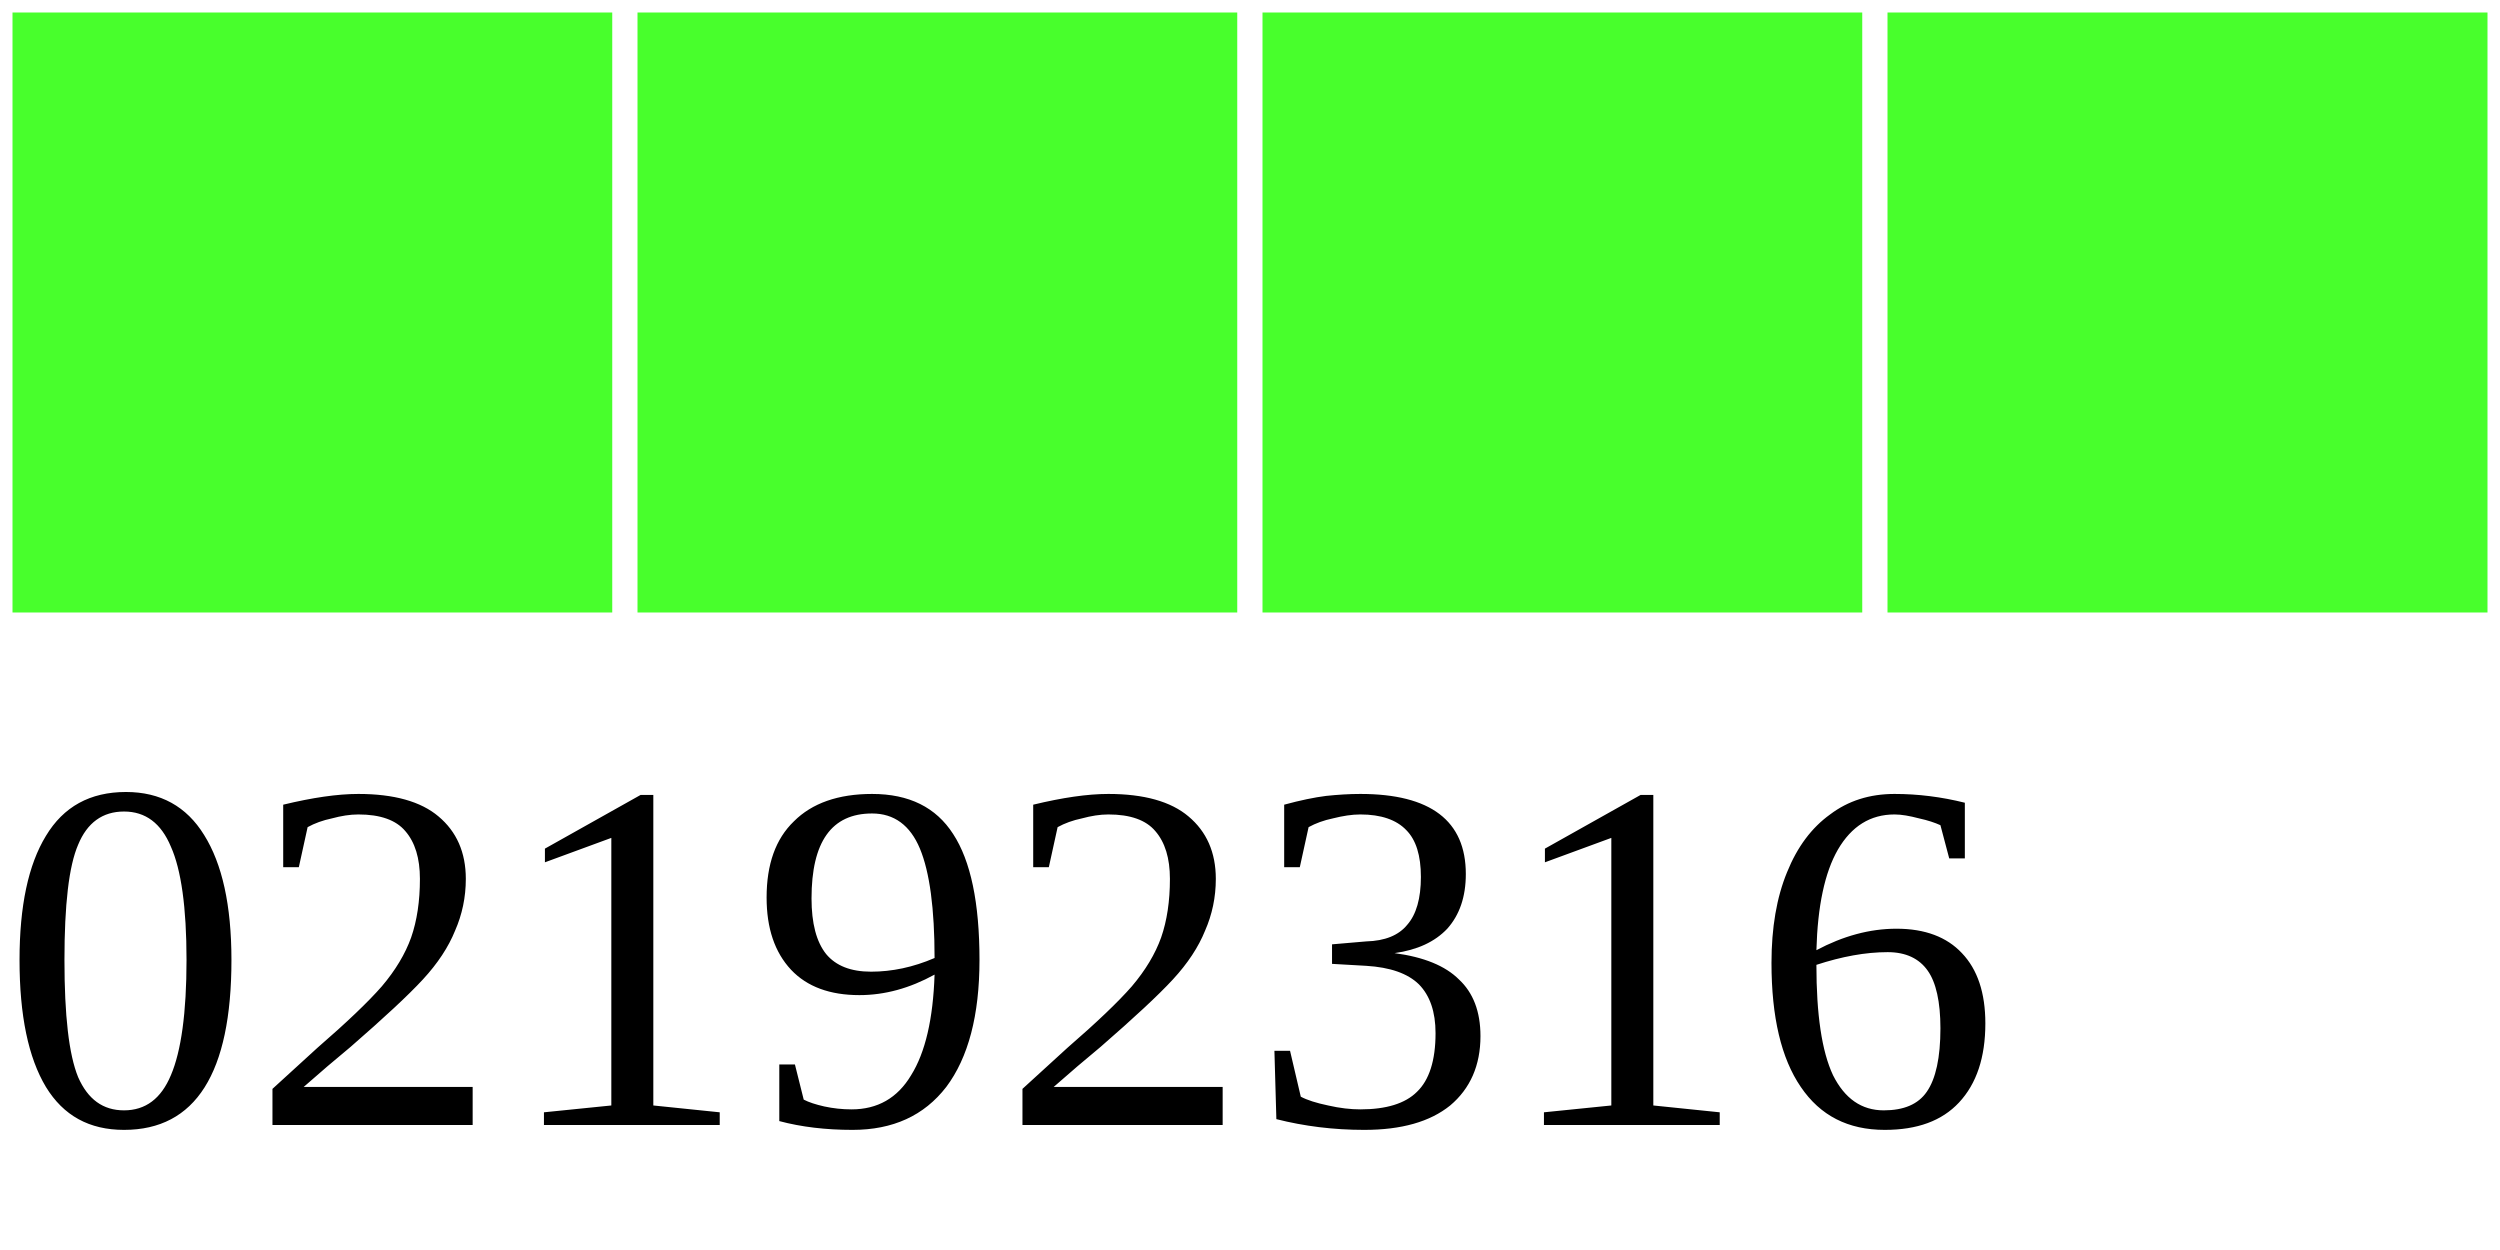
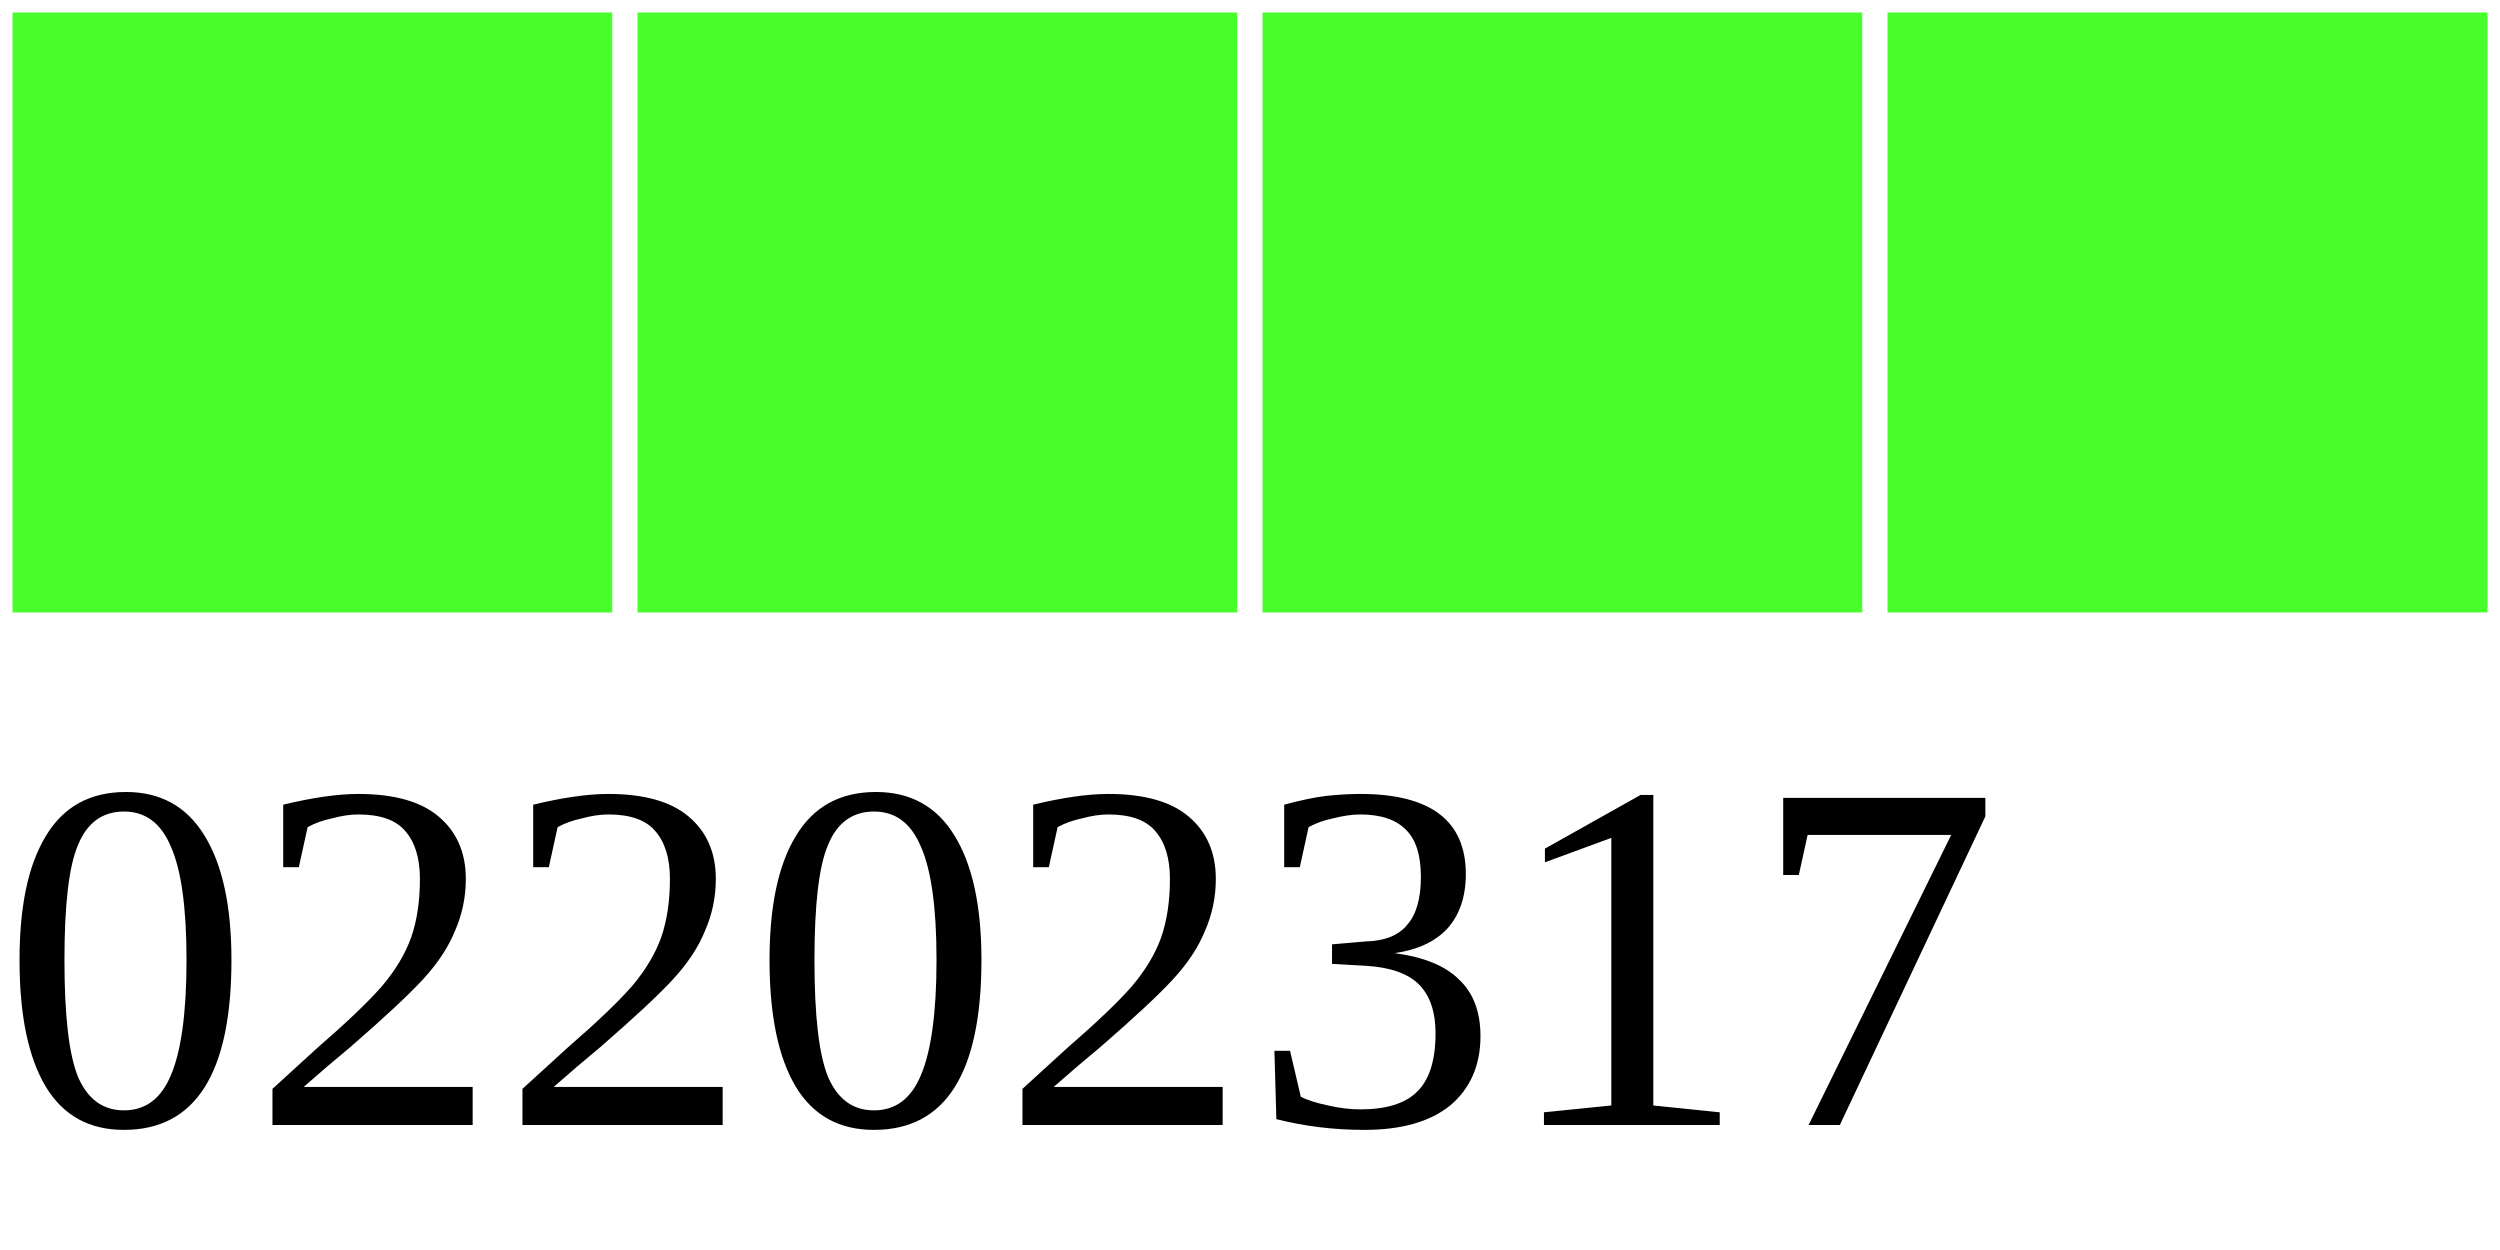
<svg xmlns="http://www.w3.org/2000/svg" width="40" height="20">
  <g>
    <rect width="10" height="10" style="fill:#48FF2C;stroke-width:0.4;stroke:rgb(255,255,255)" x="0" />
    <rect width="10" height="10" style="fill:#48FF2C;stroke-width:0.4;stroke:rgb(255,255,255)" x="10" />
    <rect width="10" height="10" style="fill:#48FF2C;stroke-width:0.4;stroke:rgb(255,255,255)" x="20" />
    <rect width="10" height="10" style="fill:#48FF2C;stroke-width:0.4;stroke:rgb(255,255,255)" x="30" />
-     <text x="0" y="18" fill="black" font-size="8">02192316</text>
+     <text x="0" y="18" fill="black" font-size="8">02202317</text>
  </g>
</svg>
